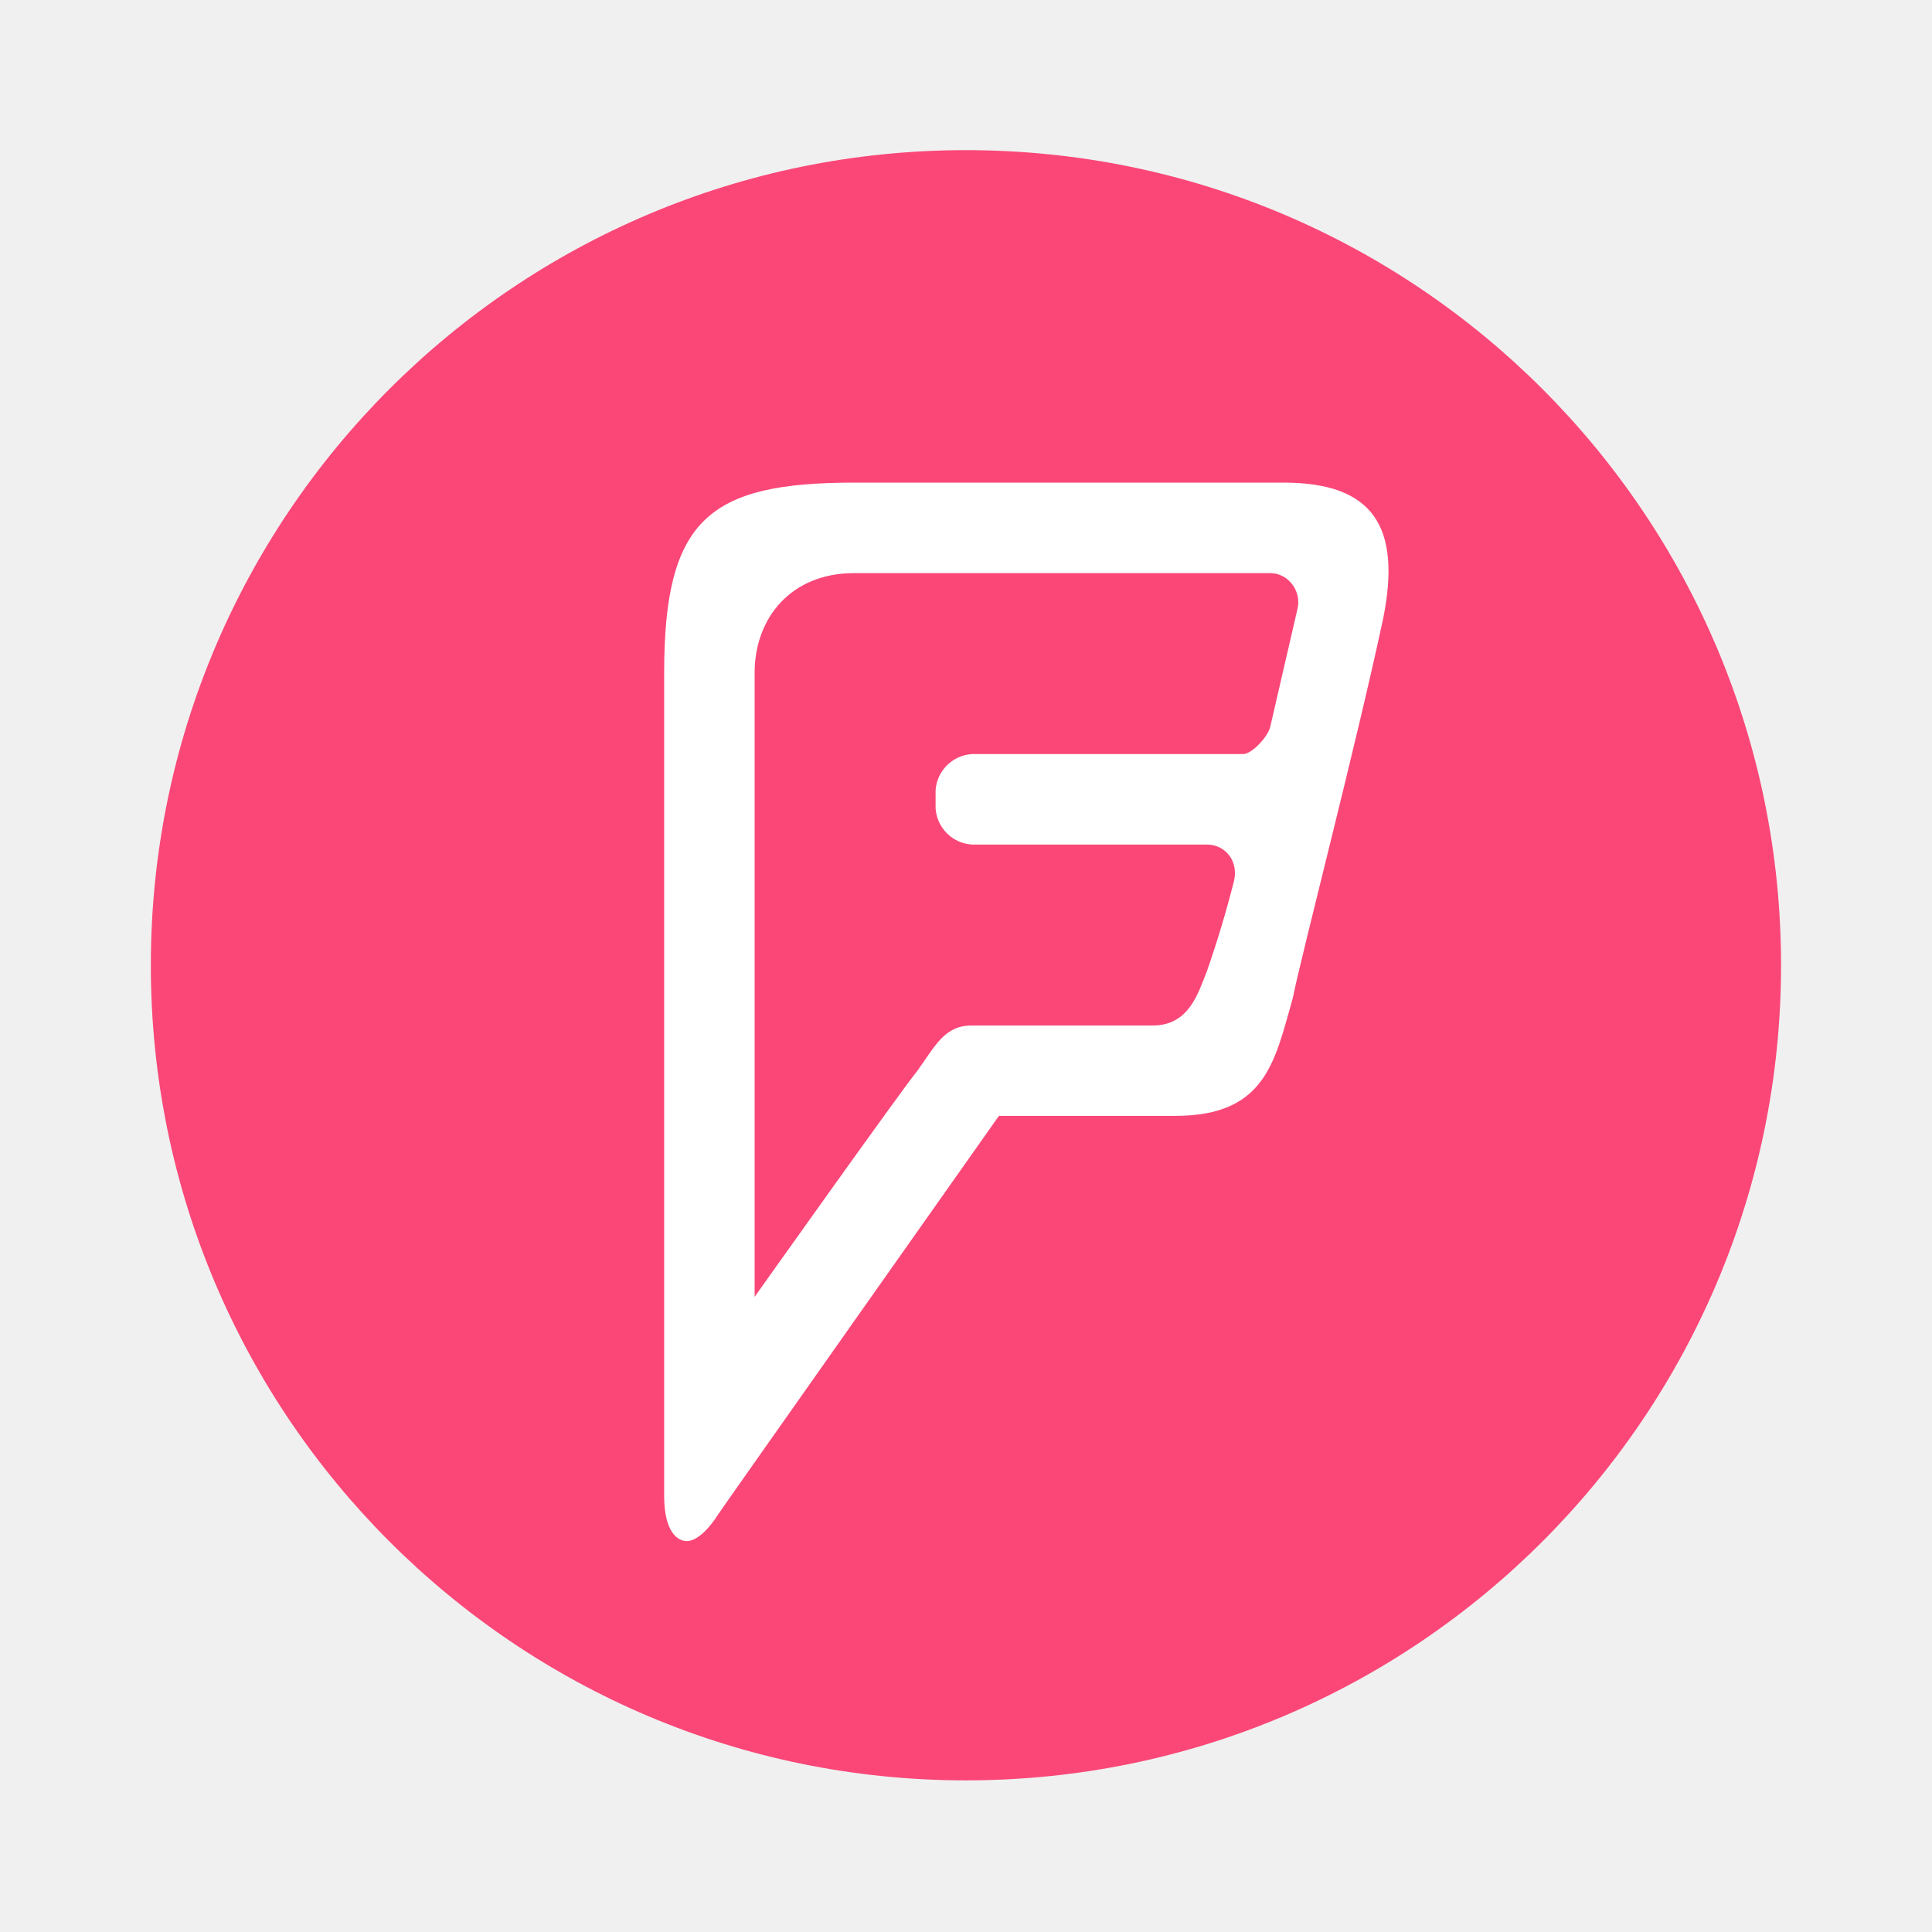
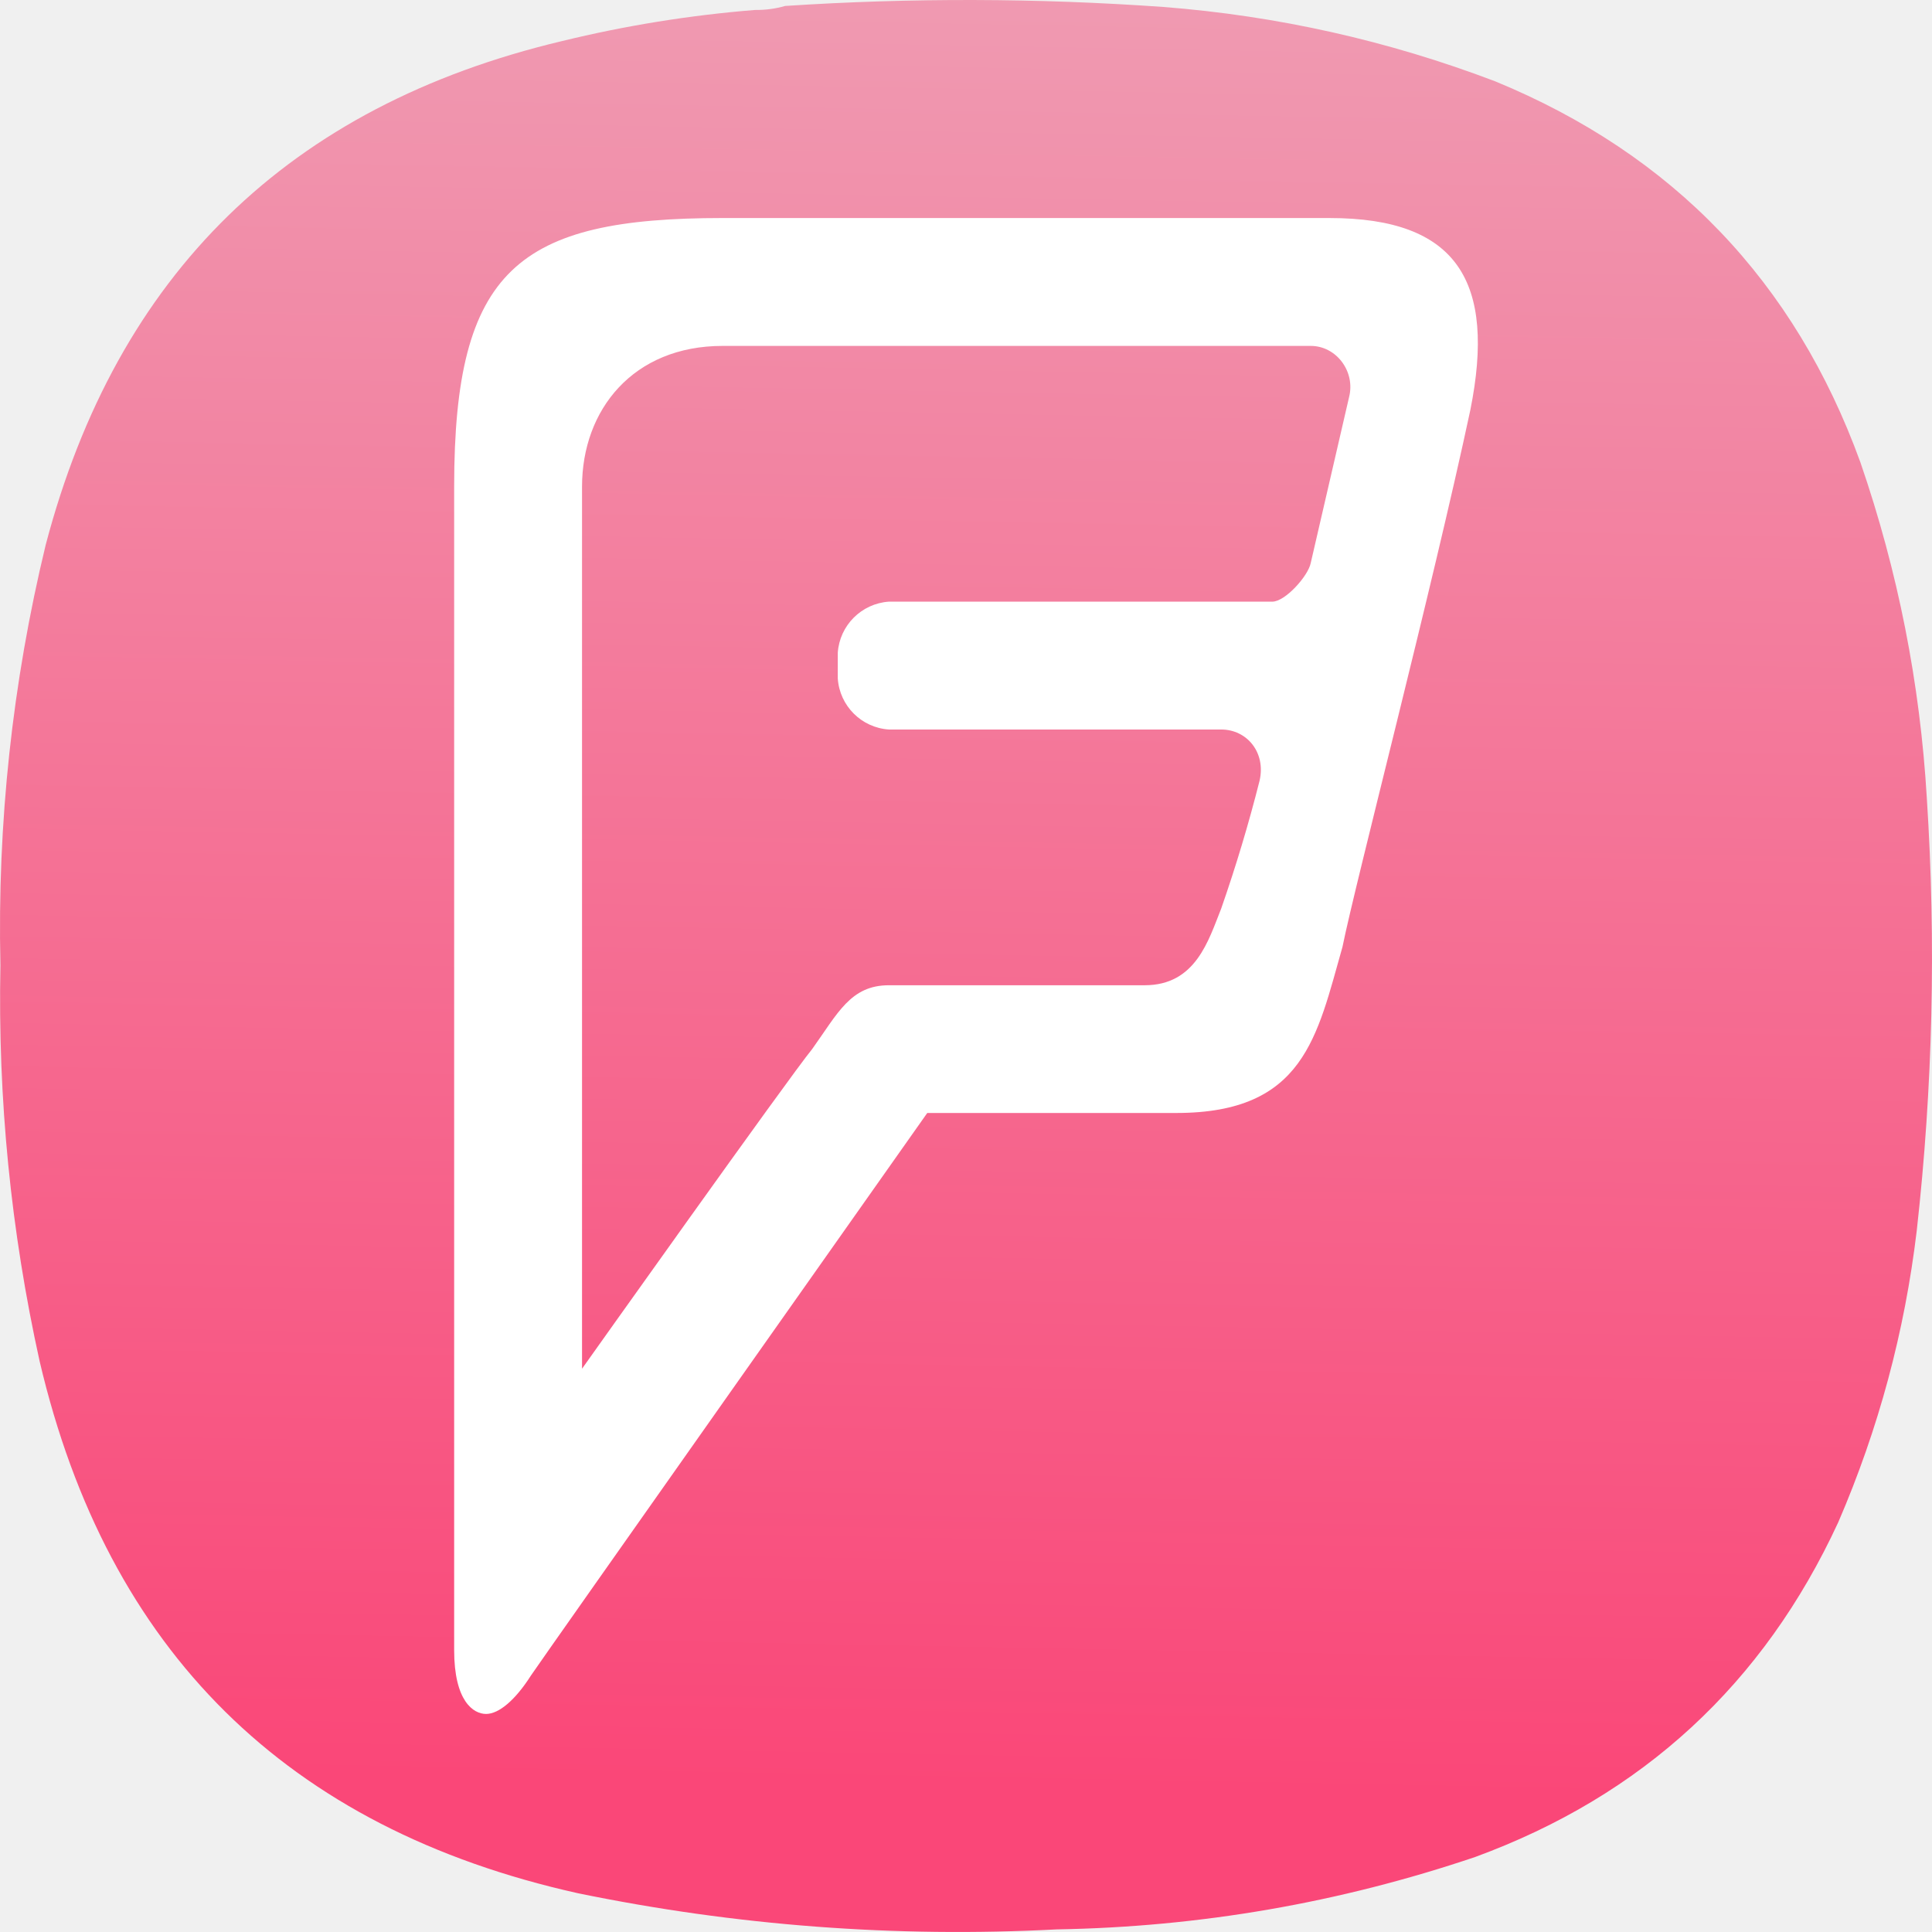
- <svg xmlns="http://www.w3.org/2000/svg" width="64" height="64" viewBox="0 0 16.933 16.933">
-   <g transform="translate(0 -280.07)">
-     <circle cx="8.466" cy="288.53" r="7.144" fill="#fa4778" style="paint-order:stroke markers fill" />
-     <path d="M11.133 286.44c-.016.08-.158.239-.238.239H8.517a.341.341 0 0 0-.317.317v.159a.34.34 0 0 0 .317.317h2.061c.159 0 .278.142.238.317a9.38 9.38 0 0 1-.238.793c-.079.198-.158.476-.475.476H8.517c-.238 0-.317.174-.476.396-.143.174-1.427 1.982-1.427 1.982v-5.47c0-.477.317-.873.872-.873h3.647c.159 0 .278.159.238.317zm-3.647-2.14c-1.269 0-1.665.317-1.665 1.665v7.216c0 .317.119.396.198.396.08 0 .182-.087.278-.238.063-.095 2.458-3.489 2.458-3.489H10.3c.793 0 .872-.475 1.03-1.03.08-.397.556-2.22.793-3.33.159-.794-.079-1.19-.872-1.19z" fill="#fff" />
+ <svg xmlns="http://www.w3.org/2000/svg" xmlns:xlink="http://www.w3.org/1999/xlink" width="133.964mm" height="133.963mm" viewBox="0 0 133.964 133.963" version="1.1" id="svg5" xml:space="preserve">
+   <defs id="defs2">
+     <linearGradient id="linearGradient29523">
+       <stop style="stop-color:#fa4778;stop-opacity:1;" offset="0" id="stop29519" />
+       <stop style="stop-color:#e6e6e6;stop-opacity:1" offset="1" id="stop29521" />
+     </linearGradient>
+     <linearGradient xlink:href="#linearGradient29523" id="linearGradient29525" x1="205.018" y1="351.618" x2="217.631" y2="-324.408" gradientUnits="userSpaceOnUse" />
+     <linearGradient xlink:href="#linearGradient29523" id="linearGradient29656" gradientUnits="userSpaceOnUse" x1="205.018" y1="351.618" x2="217.631" y2="-324.408" />
+   </defs>
+   <g id="g816" transform="matrix(0.3527778,0,0,0.3527778,5.0620457e-4,-1.6930737e-4)" style="fill:url(#linearGradient29525);fill-opacity:1">
+     <path d="m 148.375,1.961 c 2.07,0.023 4.047,-0.242 5.93,-0.789 24.785,-1.625 49.566,-1.559 74.343,0.195 22.469,1.75 44.219,6.625 65.25,14.625 34.965,14.395 58.887,39.36 71.774,74.899 7.367,21.398 11.719,43.402 13.051,66.007 1.839,28.391 1.179,56.715 -1.981,84.981 -2.363,19.867 -7.504,38.969 -15.422,57.312 -14.683,31.801 -38.472,53.739 -71.375,65.809 -26.664,9.008 -54.082,13.754 -82.254,14.23 C 176,380.879 144.633,378.508 113.574,372.117 56.414,359.387 21.156,324.535 7.793,267.574 2.125,241.93 -0.445,215.977 0.082,189.707 -0.551,161.773 2.418,134.238 8.98,107.098 22.988,53.84 56.797,20.836 110.414,8.086 122.906,5.035 135.559,2.992 148.375,1.961 Z" style="fill:url(#linearGradient29656);fill-opacity:1;fill-rule:evenodd;stroke:none" id="path818" />
  </g>
+   <path d="m 90.884,39.046 c -0.179,0.894 -1.767,2.672 -2.661,2.672 h -26.588 a 3.813,3.813 0 0 0 -3.544,3.544 v 1.778 a 3.802,3.802 0 0 0 3.544,3.544 h 23.044 c 1.778,0 3.108,1.588 2.661,3.544 a 104.878,104.878 0 0 1 -2.661,8.867 c -0.883,2.214 -1.767,5.322 -5.311,5.322 h -17.733 c -2.661,0 -3.544,1.946 -5.322,4.428 -1.599,1.946 -15.955,22.161 -15.955,22.161 v -61.16 c 0,-5.333 3.544,-9.761 9.75,-9.761 h 40.777 c 1.778,0 3.108,1.778 2.661,3.544 z M 50.107,15.118 c -14.189,0 -18.616,3.544 -18.616,18.616 v 80.682 c 0,3.544 1.331,4.428 2.214,4.428 0.894,0 2.035,-0.973 3.108,-2.661 0.704,-1.062 27.483,-39.01 27.483,-39.01 h 17.275 c 8.867,0 9.75,-5.311 11.516,-11.516 0.894,-4.439 6.217,-24.822 8.867,-37.233 1.778,-8.878 -0.883,-13.305 -9.75,-13.305 z" fill="#ffffff" id="path29364" style="stroke-width:11.181" />
</svg>
